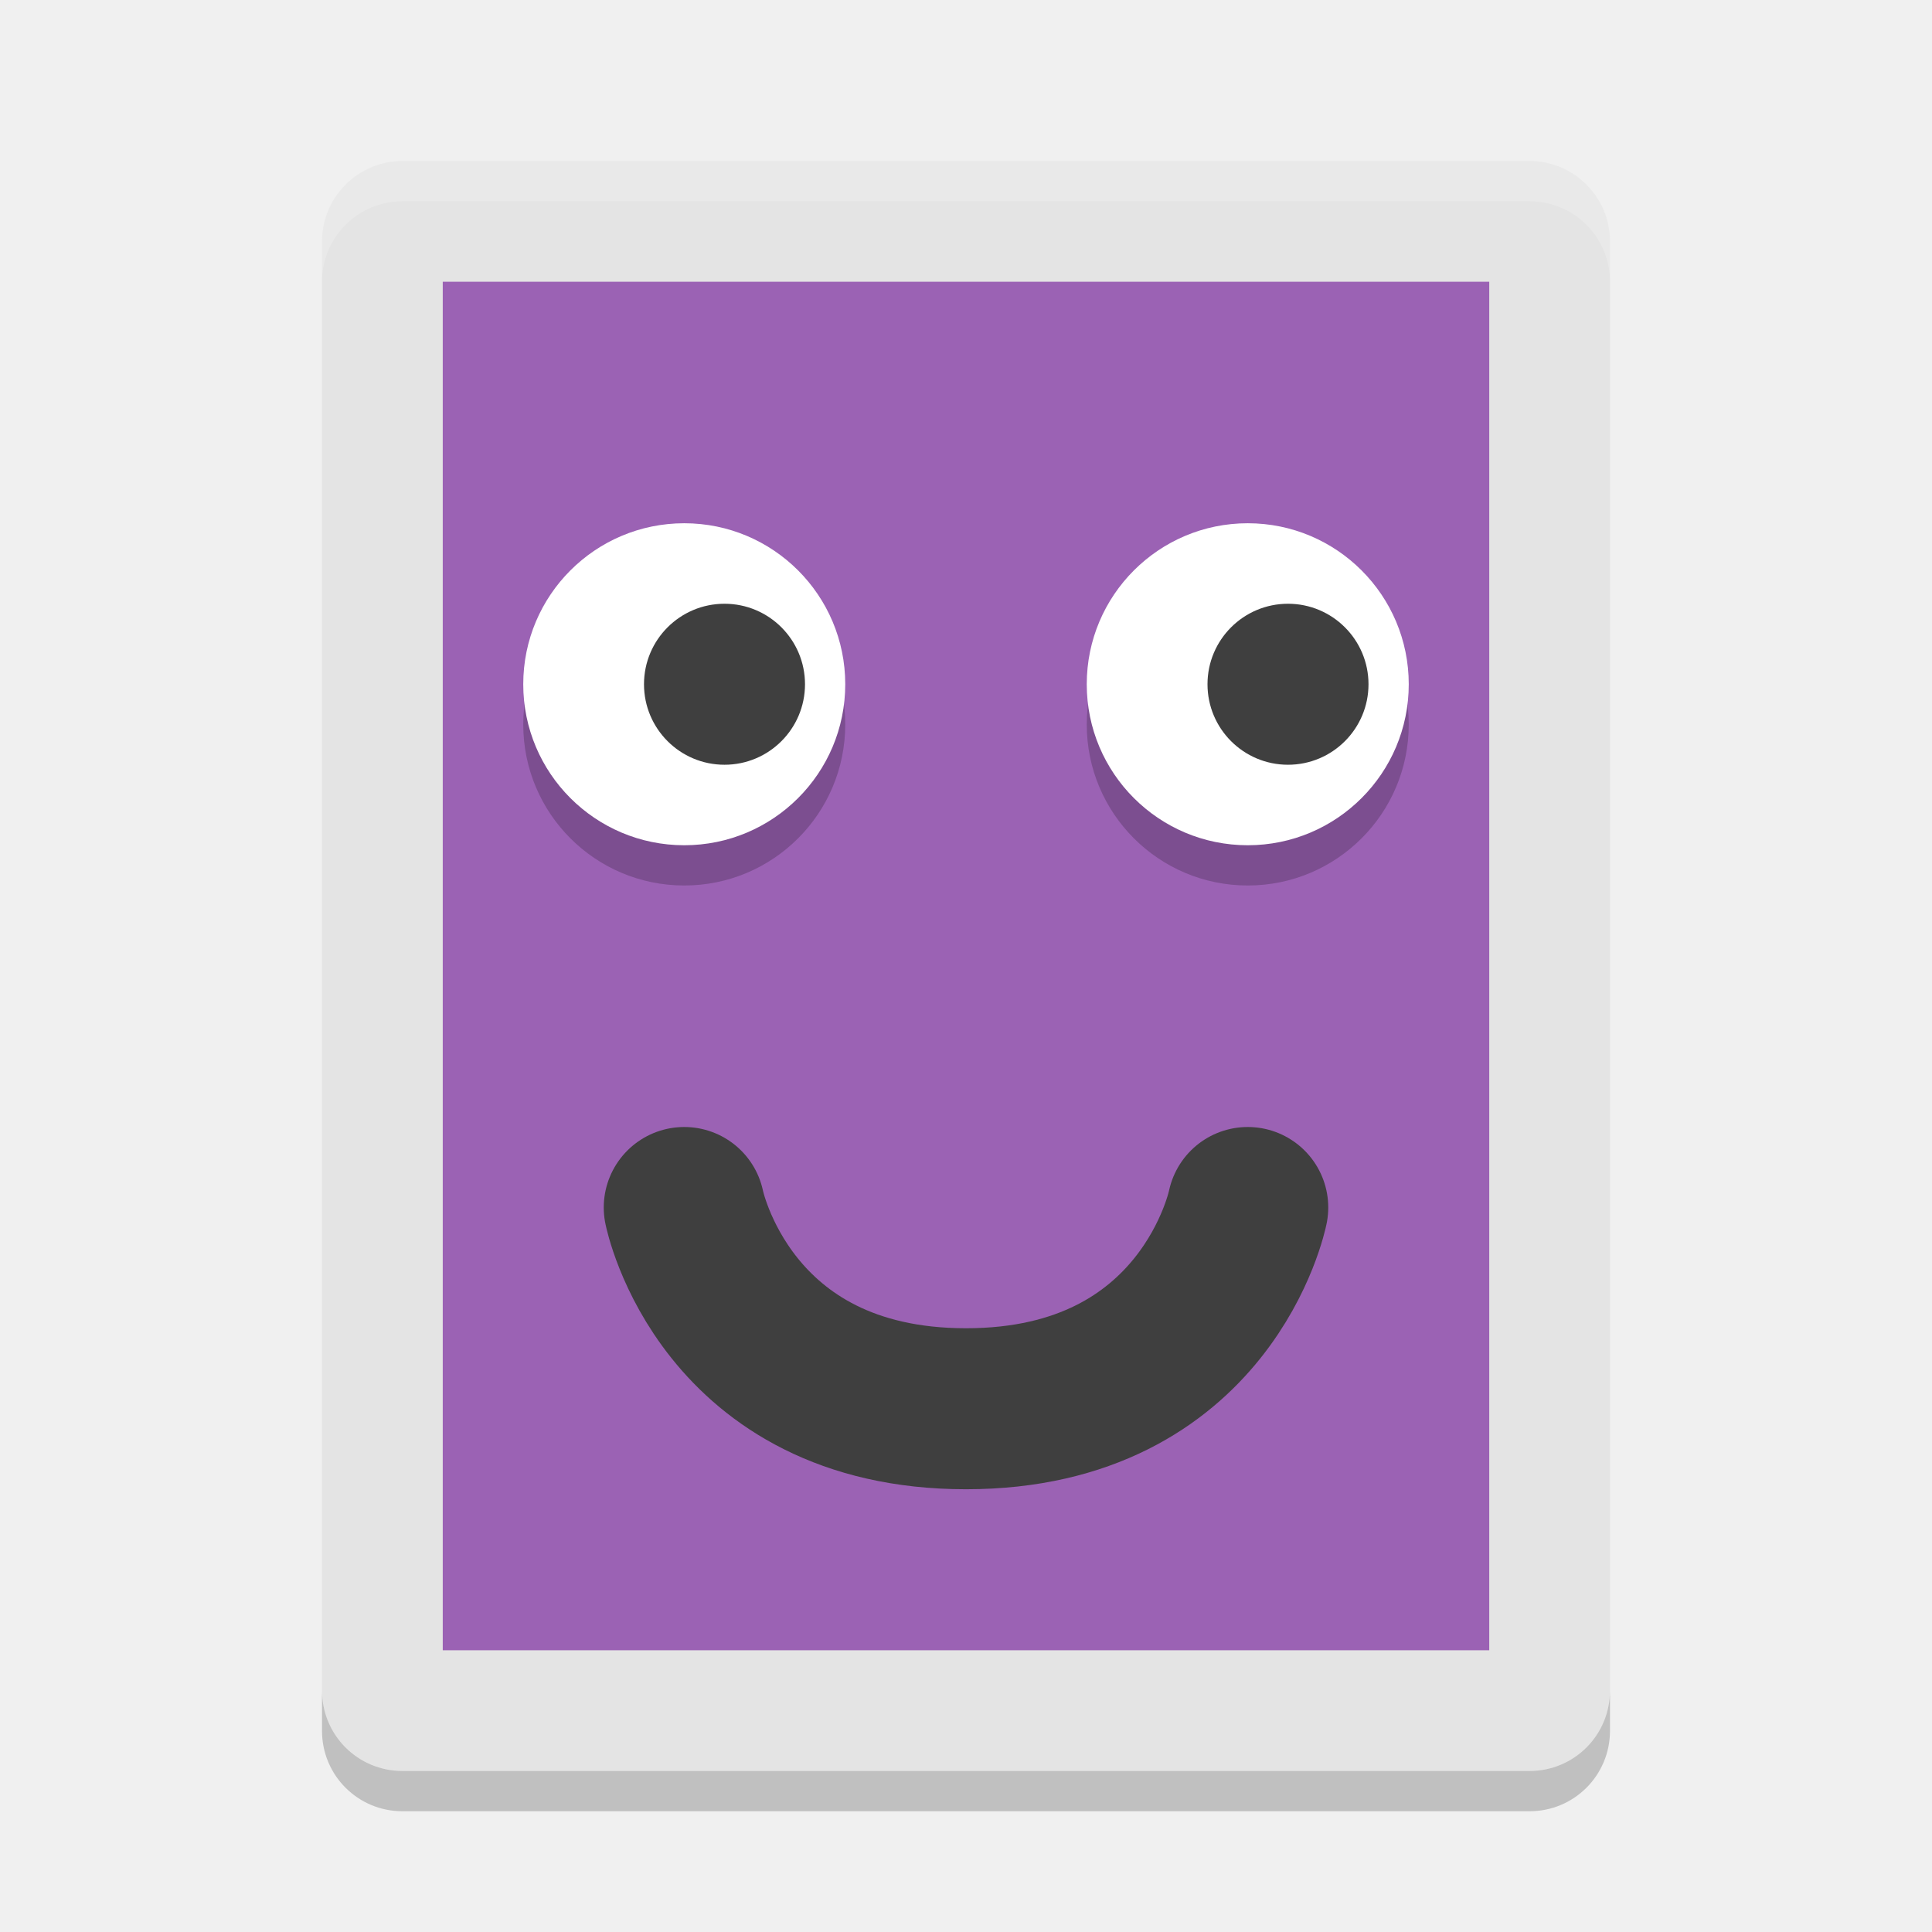
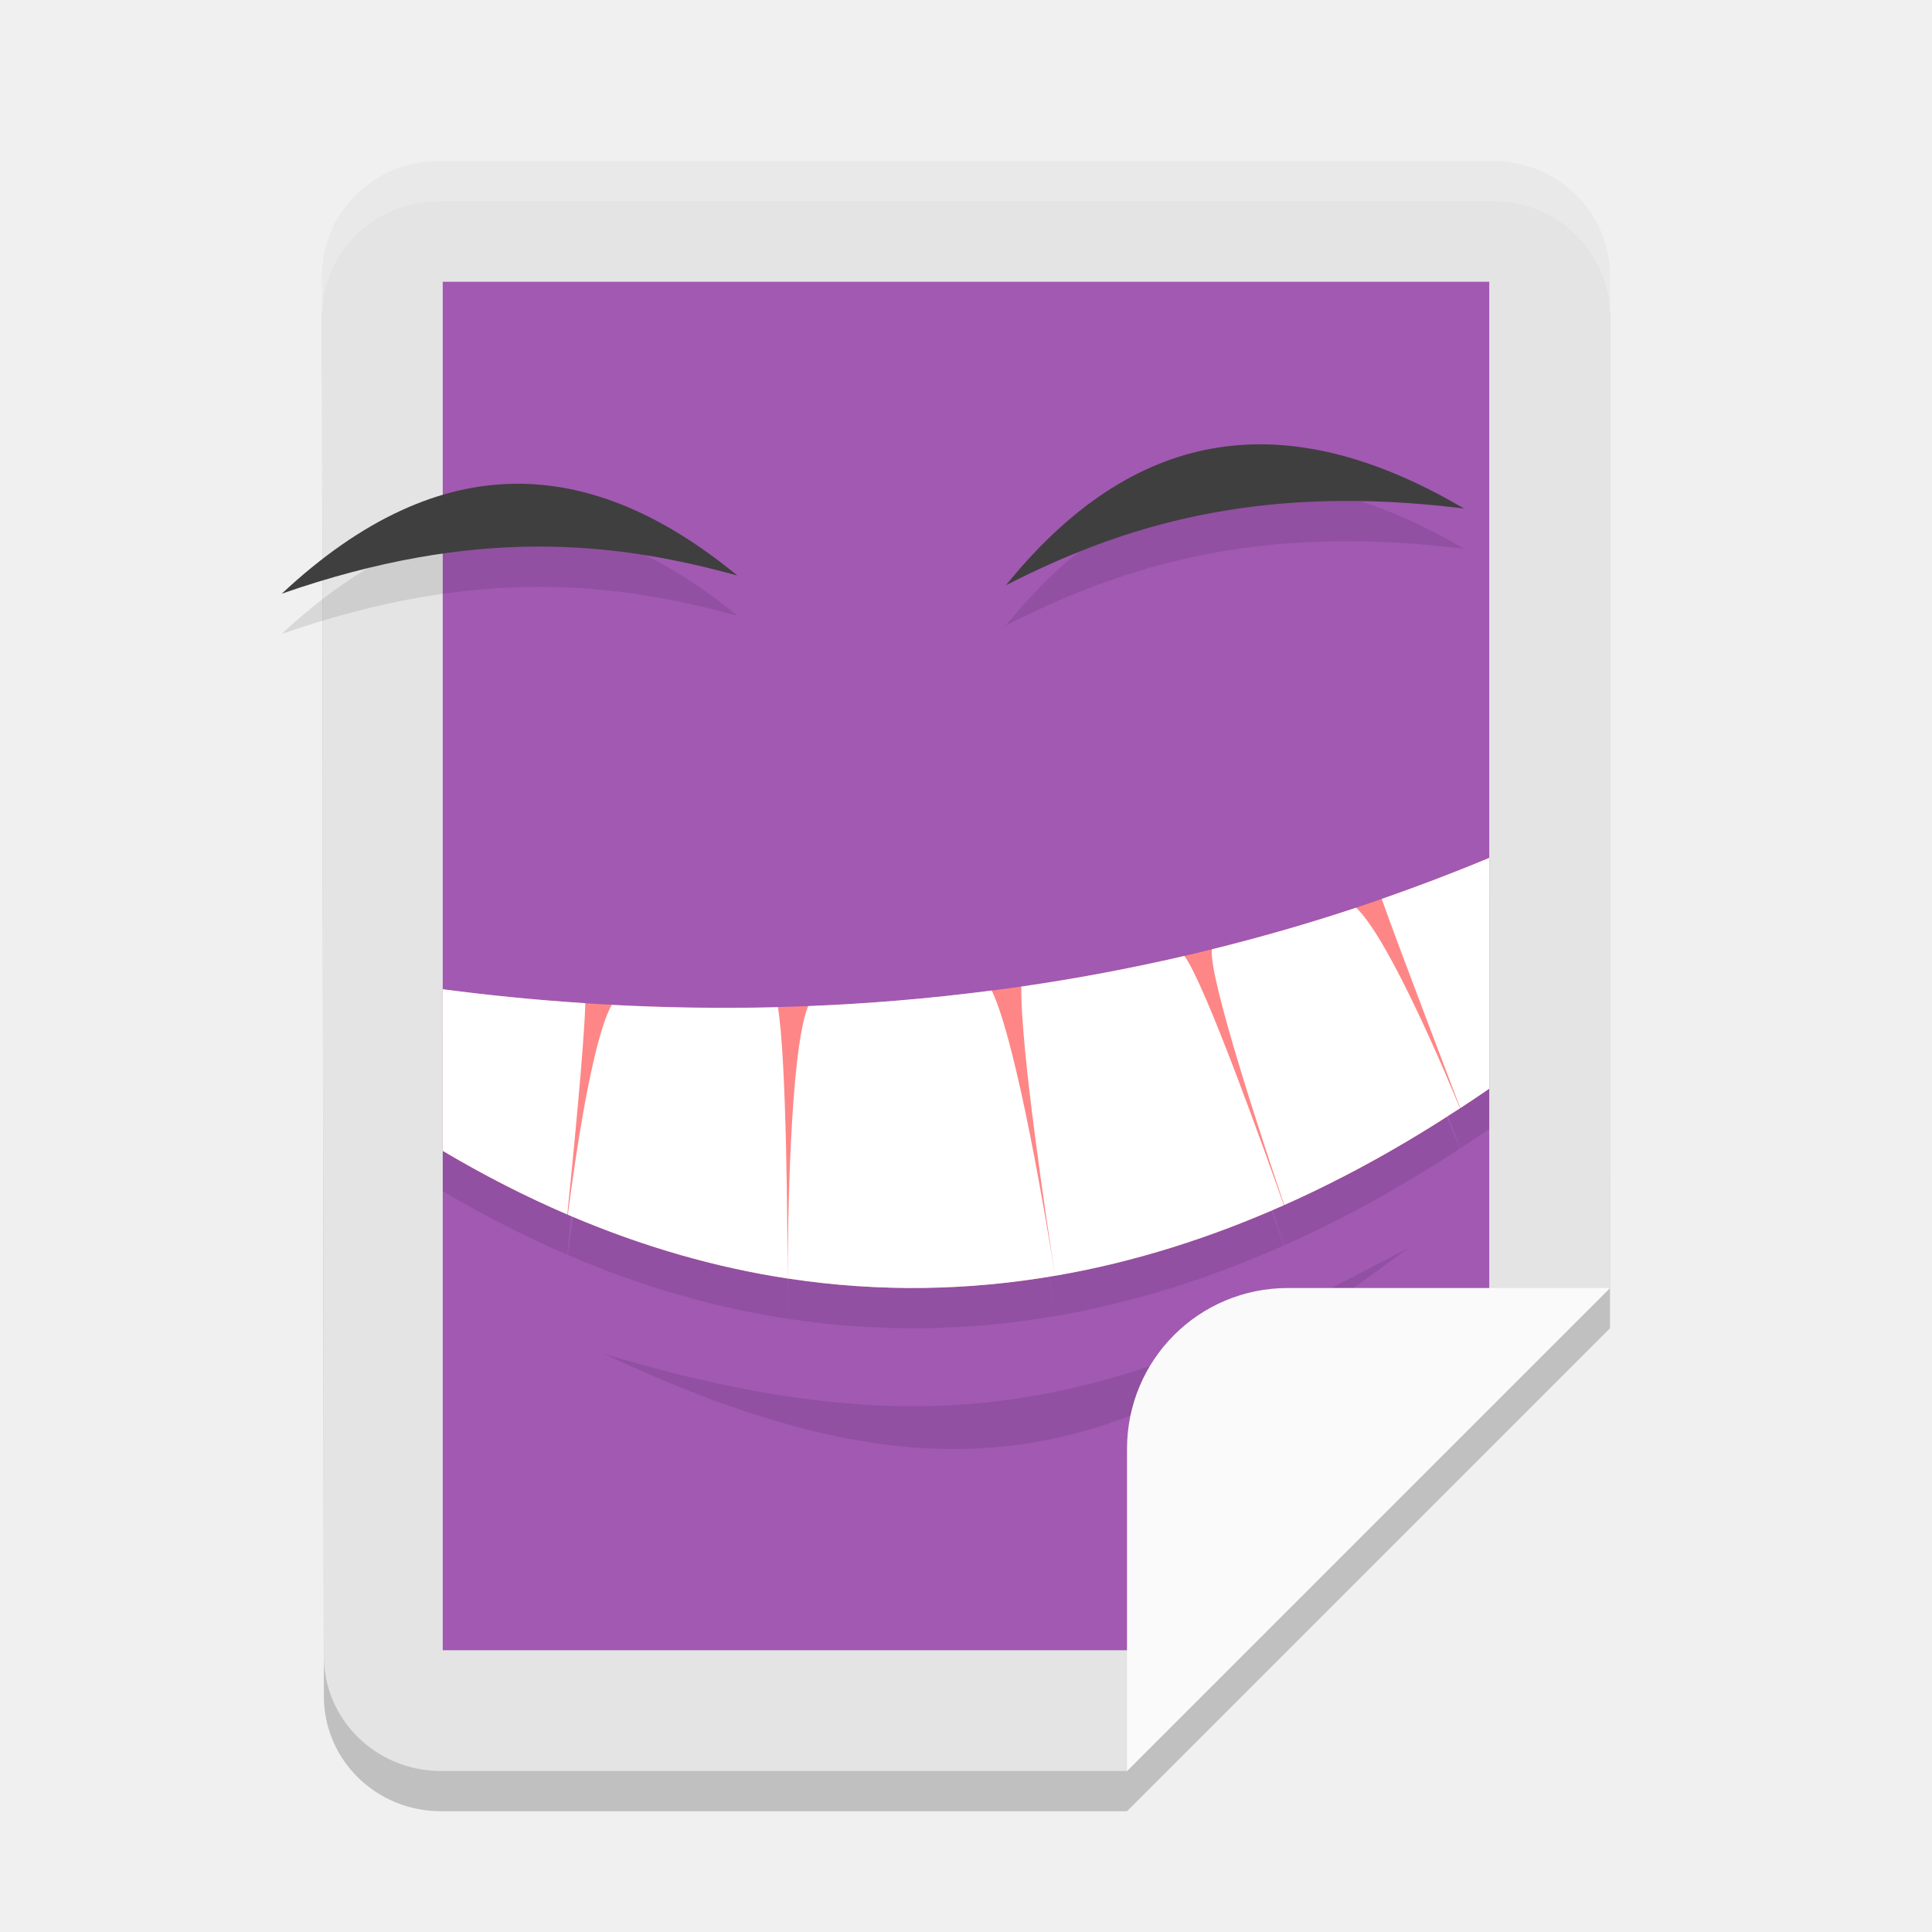
<svg xmlns="http://www.w3.org/2000/svg" width="48" height="48" version="1">
-   <rect fill="#e4e4e4" width="40" height="32" x="-44" y="-40" rx="2" ry="2" transform="matrix(0,-1,-1,0,0,0)" />
-   <path opacity=".2" d="m8 42v1c0 1.108 0.892 2 2 2h28c1.108 0 2-0.892 2-2v-1c0 1.108-0.892 2-2 2h-28c-1.108 0-2-0.892-2-2z" />
-   <rect style="fill:#9b62b4" width="34" height="26" x="-41" y="-37" rx="0" ry="0" transform="matrix(0,-1,-1,0,0,0)" />
-   <path fill="#fff" opacity=".2" d="m10 4c-1.108 0-2 0.892-2 2v1c0-1.108 0.892-2 2-2h28c1.108 0 2 0.892 2 2v-1c0-1.108-0.892-2-2-2h-28z" />
-   <circle style="opacity:0.2" cx="17" cy="18" r="4" />
-   <circle style="fill:#ffffff" cx="17" cy="17" r="4" />
-   <circle style="opacity:0.2" cx="31" cy="18" r="4" />
-   <circle style="fill:#ffffff" cx="31" cy="17" r="4" />
-   <path style="fill:none;stroke:#3f3f3f;stroke-width:4;stroke-linecap:round;stroke-linejoin:round" d="m 17,30 c 0,0 1,5 7,5 6,0 7,-5 7,-5" />
-   <circle style="fill:#3f3f3f" cx="18" cy="17" r="2" />
-   <circle style="fill:#3f3f3f" cx="32" cy="17" r="2" />
+   <path style="opacity:0.2" d="m 10.912,5 h 26.175 c 1.614,0 2.914,1.274 2.912,2.857 L 40,33 28,45 H 10.958 C 9.344,45 8.048,43.726 8.046,42.143 L 8,7.857 C 7.998,6.274 9.299,5 10.912,5 Z" />
+   <path style="fill:#e4e4e4" d="m 10.912,4 h 26.175 c 1.614,0 2.914,1.274 2.912,2.857 L 40,32 28,44 H 10.958 C 9.344,44 8.048,42.726 8.046,41.143 L 8,6.857 C 7.998,5.274 9.299,4 10.912,4 Z" />
+   <path style="fill:#a159b2" d="m 11,7 h 26 v 27 l -7,7 H 11 Z" />
+   <path style="opacity:0.1" d="m 37,22.314 c -0.895,0.374 -1.787,0.711 -2.672,1.02 0.38,1.077 1.789,4.766 1.953,5.196 C 36.523,28.37 36.764,28.212 37,28.048 Z m -3.307,1.238 c -1.208,0.401 -2.404,0.741 -3.583,1.033 -0.095,0.699 1.347,5.027 1.797,6.353 1.533,-0.682 2.989,-1.501 4.365,-2.404 -0.263,-0.642 -1.736,-4.184 -2.578,-4.982 z m -4.266,1.198 c -1.379,0.32 -2.731,0.57 -4.052,0.761 -0.027,1.508 0.644,5.933 0.839,7.186 1.987,-0.341 3.886,-0.956 5.682,-1.754 -0.457,-1.298 -1.945,-5.475 -2.469,-6.193 z m -3.214,7.947 c -0.2,-1.258 -0.945,-5.769 -1.573,-7.088 -1.577,0.205 -3.102,0.329 -4.562,0.387 -0.46,1.128 -0.506,5.562 -0.51,6.767 2.305,0.352 4.524,0.298 6.646,-0.067 z m -6.646,0.067 c -0.002,-1.19 -0.024,-5.461 -0.24,-6.74 -1.452,0.037 -2.832,0.01 -4.13,-0.058 -0.495,0.896 -0.92,3.906 -1.089,5.213 1.863,0.8 3.686,1.314 5.458,1.585 z M 11,25.577 v 4.016 c 1.043,0.619 2.074,1.142 3.094,1.58 0.132,-1.292 0.425,-4.256 0.448,-5.249 C 13.268,25.842 12.082,25.72 11,25.577 Z" />
+   <path style="opacity:0.1" d="M 35,31 C 28.227,34.59 23.835,36.309 15,33.632 24.252,37.999 28.415,35.862 35,31 Z" />
+   <path style="opacity:0.1" d="m 36.372,13.634 c -5.143,-0.64 -8.503,0.439 -11.379,1.905 2.922,-3.609 6.571,-4.738 11.379,-1.905 z" />
+   <path style="fill:#3f3f3f" d="m 36.372,12.634 c -5.143,-0.64 -8.503,0.439 -11.379,1.905 2.922,-3.609 6.571,-4.738 11.379,-1.905 z" />
+   <path style="fill:#ff8686" d="m 37,21.313 c -10.122,4.229 -19.774,4.086 -26,3.266 v 4.013 c 10.084,5.981 19.145,3.202 26,-1.546 z" />
+   <path style="fill:#ffffff" d="m 37,21.314 c -0.895,0.374 -1.787,0.711 -2.672,1.02 0.38,1.077 1.789,4.766 1.953,5.196 C 36.523,27.37 36.764,27.212 37,27.048 Z m -3.307,1.238 c -1.208,0.401 -2.404,0.741 -3.583,1.033 -0.095,0.699 1.347,5.027 1.797,6.353 1.533,-0.682 2.989,-1.501 4.365,-2.404 -0.263,-0.642 -1.736,-4.184 -2.578,-4.982 z m -4.266,1.198 c -1.379,0.32 -2.731,0.57 -4.052,0.761 -0.027,1.508 0.644,5.933 0.839,7.186 1.987,-0.341 3.886,-0.956 5.682,-1.754 -0.457,-1.298 -1.945,-5.475 -2.469,-6.193 z m -3.214,7.947 c -0.2,-1.258 -0.945,-5.769 -1.573,-7.088 -1.577,0.205 -3.102,0.329 -4.562,0.387 -0.46,1.128 -0.506,5.562 -0.51,6.767 2.305,0.352 4.524,0.298 6.646,-0.067 z m -6.646,0.067 c -0.002,-1.19 -0.024,-5.461 -0.24,-6.74 -1.452,0.037 -2.832,0.01 -4.13,-0.058 -0.495,0.896 -0.92,3.906 -1.089,5.213 1.863,0.8 3.686,1.314 5.458,1.585 z M 11,24.577 v 4.016 c 1.043,0.619 2.074,1.142 3.094,1.58 0.132,-1.292 0.425,-4.256 0.448,-5.249 C 13.268,24.842 12.082,24.72 11,24.577 Z" />
+   <path style="fill:#fafafa" d="m 32,32 c -2.216,0 -4,1.784 -4,4 v 8 L 40,32 Z" />
+   <path style="opacity:0.1" d="M 7,15.75 C 11.797,14.078 15.249,14.45 18.319,15.299 14.75,12.364 11.011,12.003 7,15.75 Z" />
+   <path style="fill:#3f3f3f" d="M 7,14.75 C 11.797,13.078 15.249,13.45 18.319,14.299 14.75,11.364 11.011,11.003 7,14.75 Z" />
+   <path style="opacity:0.2;fill:#ffffff" d="M 10.912 4 C 9.299 4 7.998 5.275 8 6.857 L 8.002 7.844 C 8.008 6.267 9.303 5 10.912 5 L 37.088 5 C 38.701 5 40.002 6.275 40 7.857 L 40 6.857 C 40.002 5.275 38.701 4 37.088 4 L 10.912 4 z" />
</svg>
